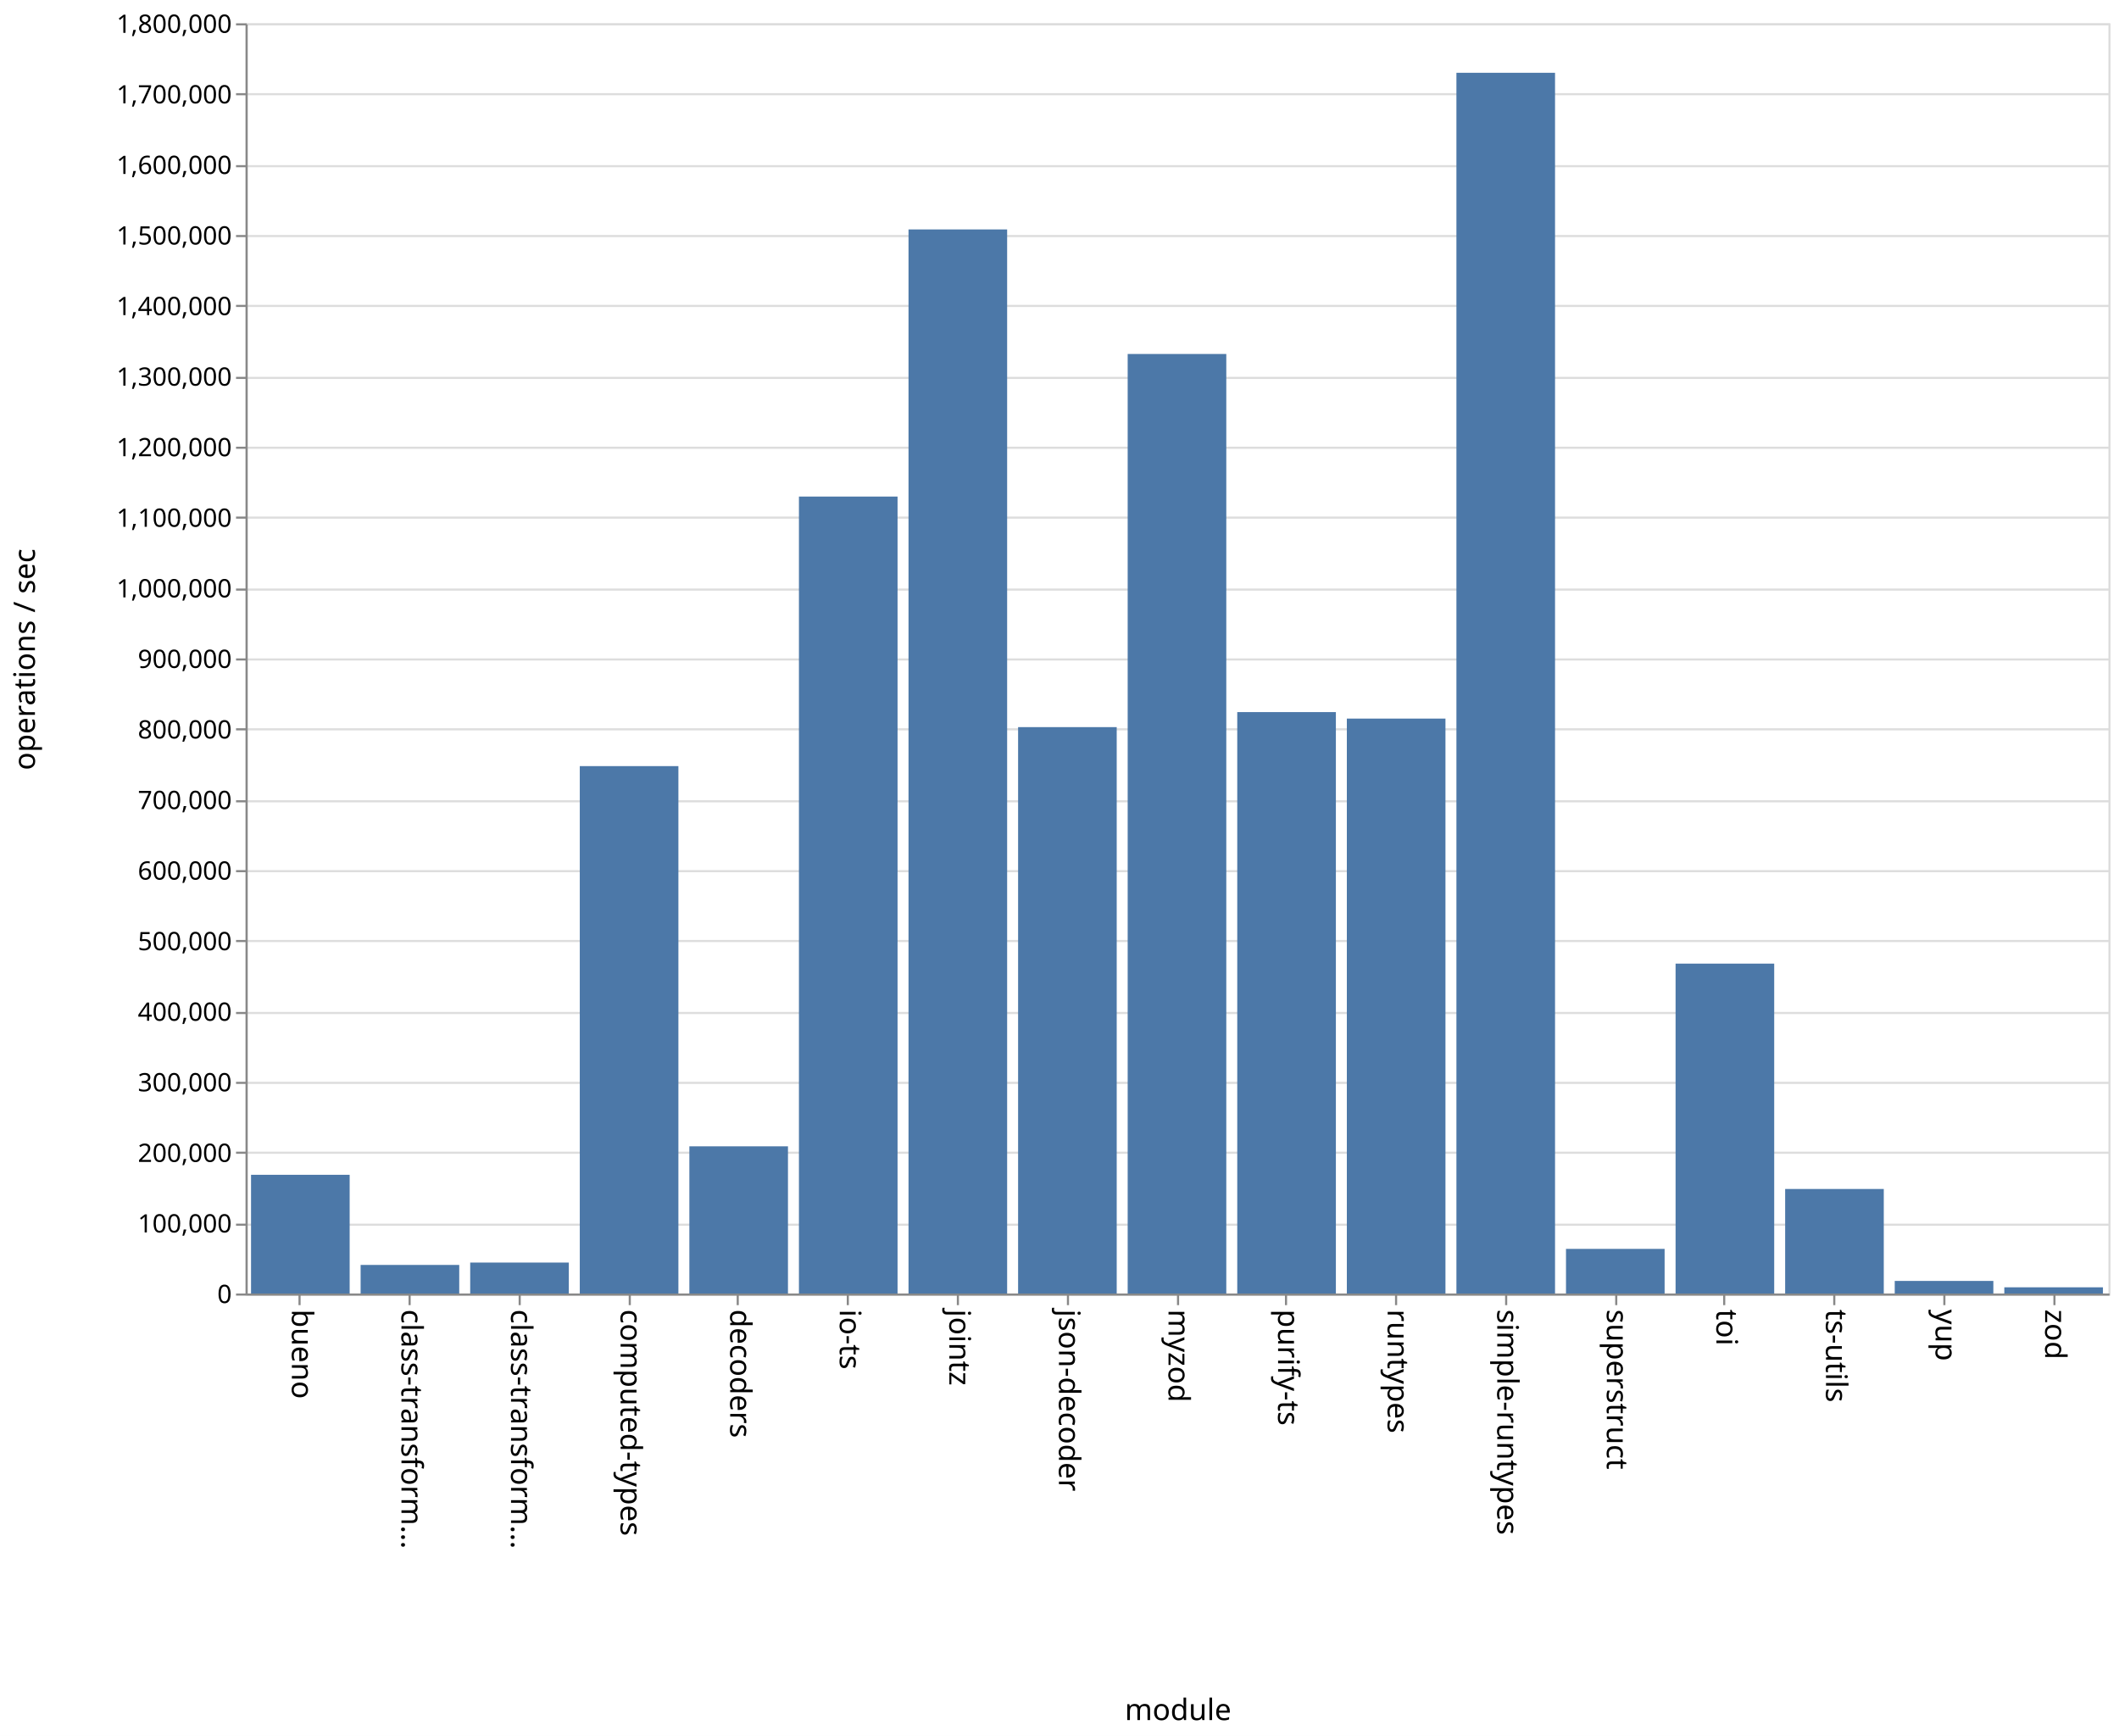
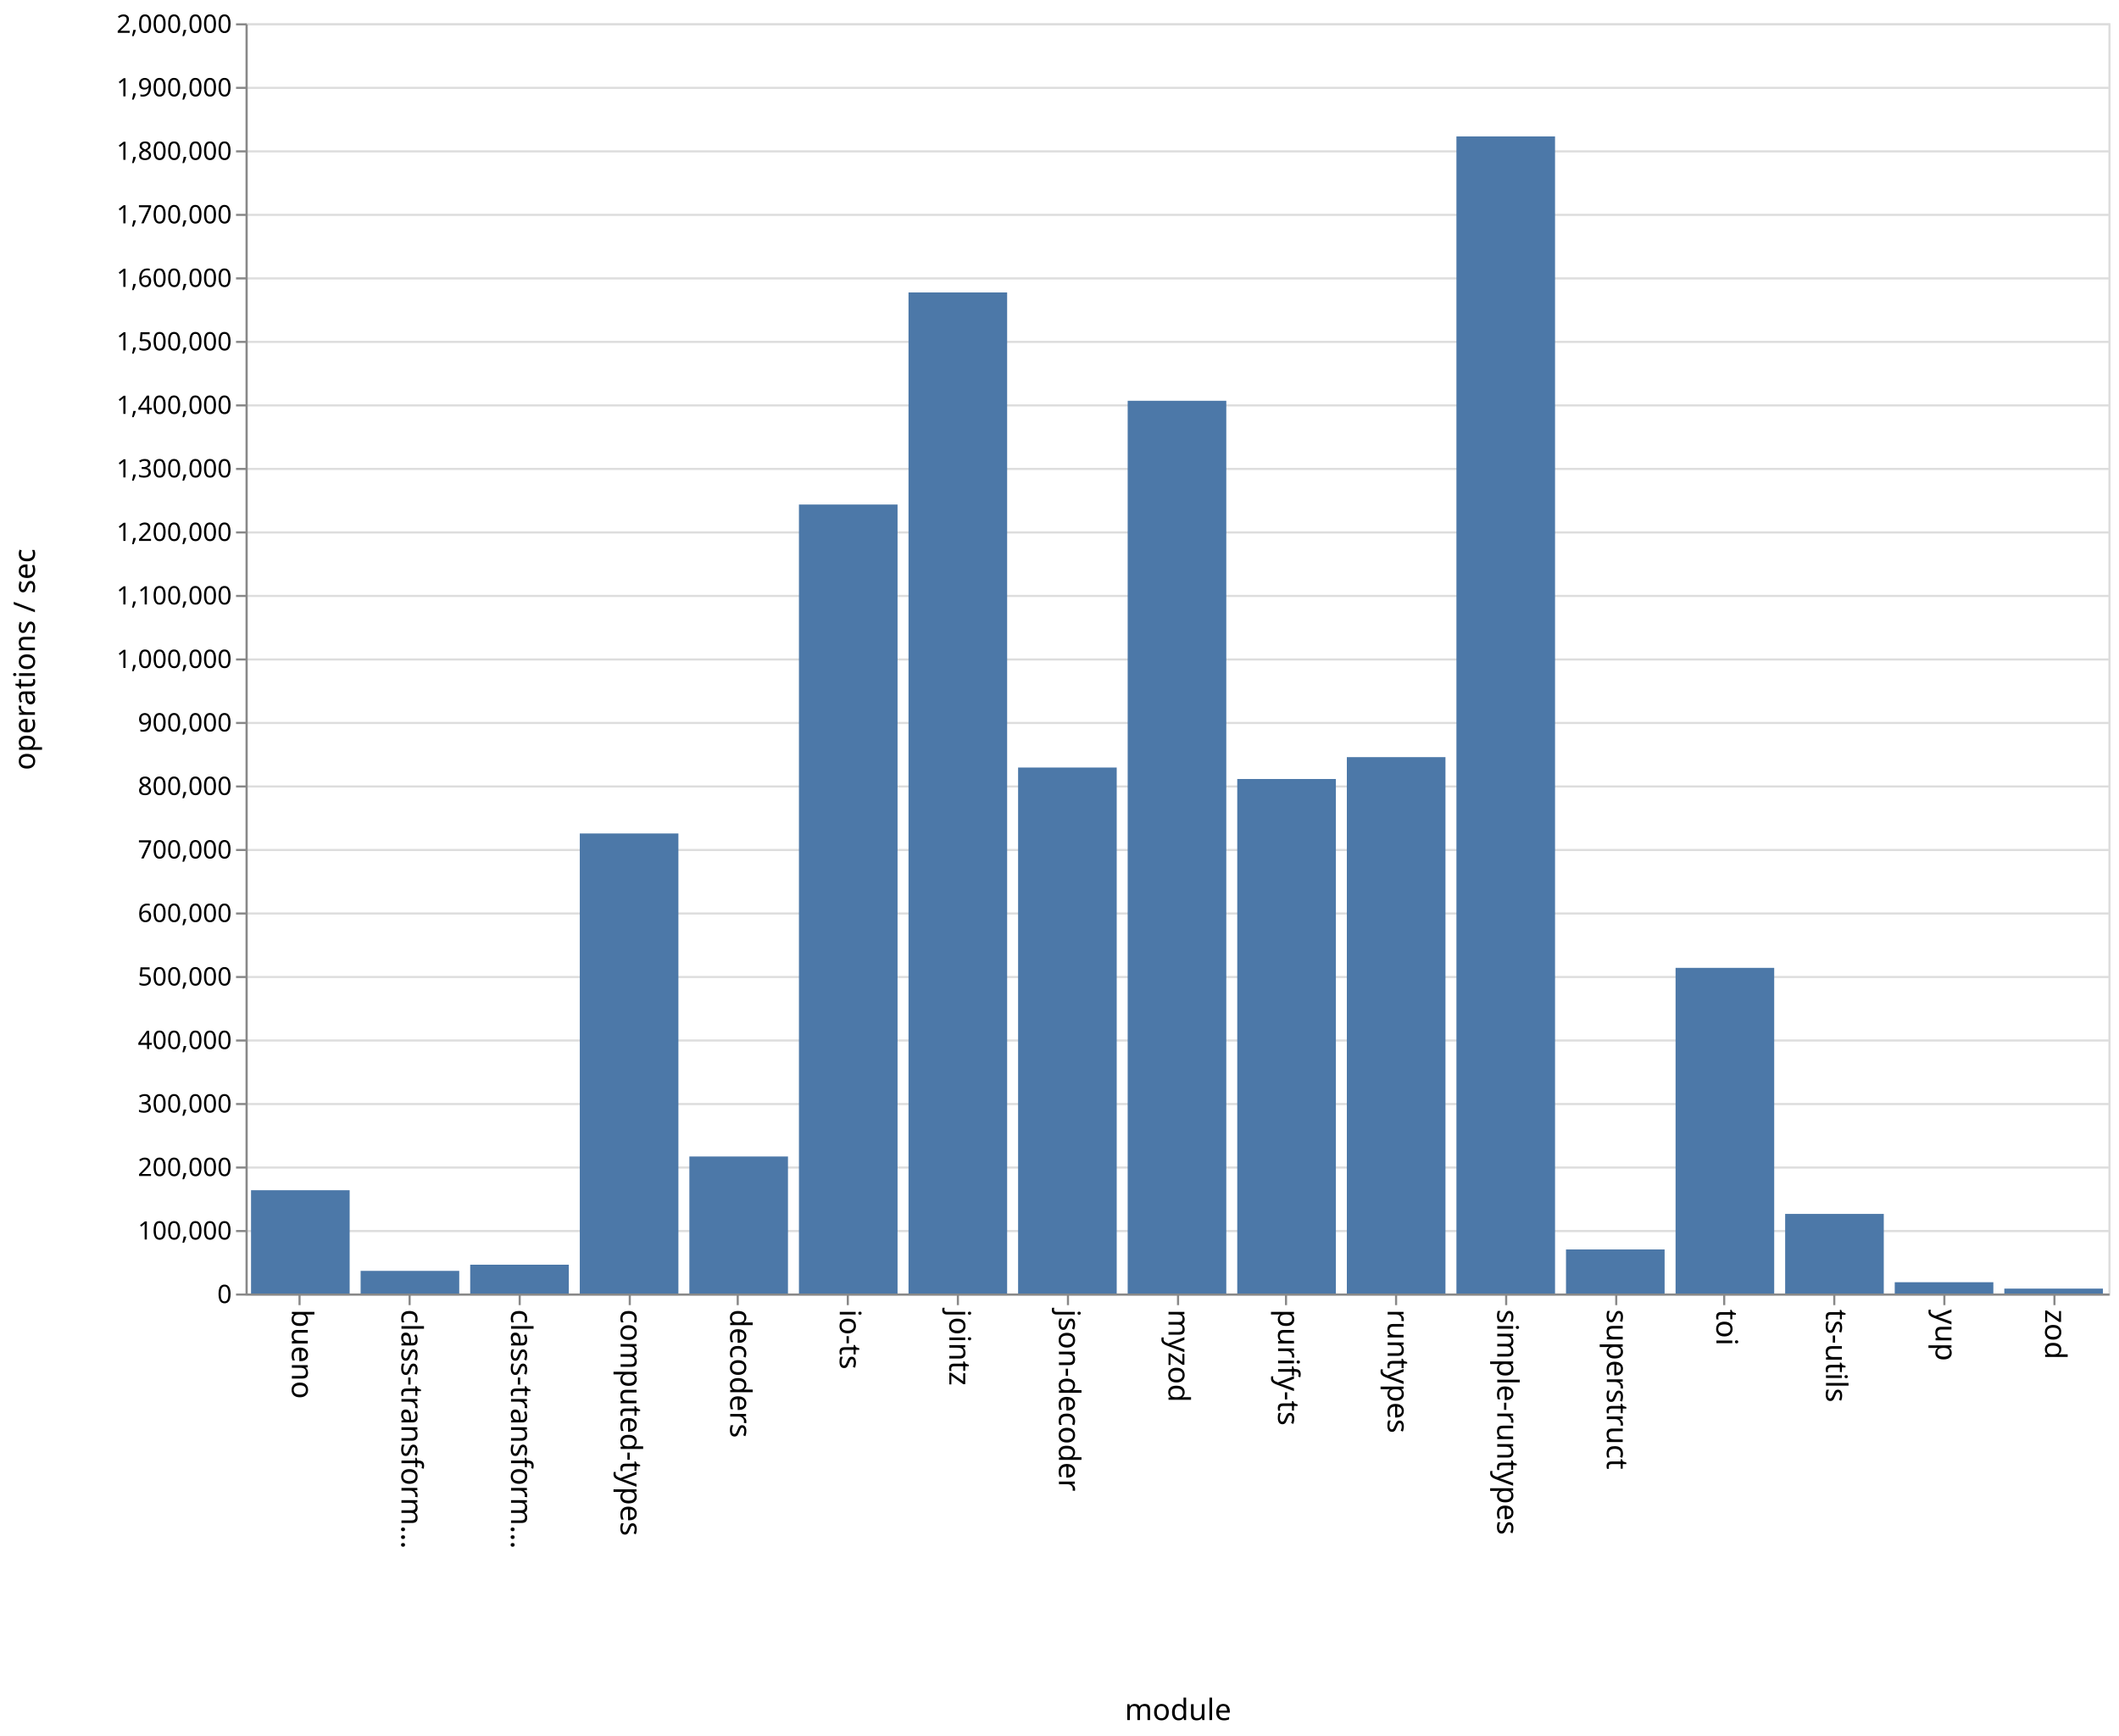
<svg xmlns="http://www.w3.org/2000/svg" class="marks" width="1001" height="820">
  <path fill="#fff" d="M0 0h1001v820H0z" />
  <g class="mark-group role-frame root" aria-roledescription="group mark container" fill="none" stroke-miterlimit="10">
    <path class="background" aria-hidden="true" d="M116.5 11.5h880v600h-880z" stroke="#ddd" />
-     <g class="mark-group role-axis" aria-roledescription="axis" aria-label="Y-axis for a linear scale with values from 0 to 1,800,000">
+     <g class="mark-group role-axis" aria-roledescription="axis" aria-label="Y-axis for a linear scale with values from 0 to 2,000,000">
      <path class="background" aria-hidden="true" d="M116.5 11.5z" pointer-events="none" />
      <g class="mark-rule role-axis-grid" pointer-events="none" stroke="#ddd">
-         <path d="M116.5 611.5h880M116.5 578.5h880M116.5 544.5h880M116.5 511.5h880M116.5 478.5h880M116.5 444.5h880M116.5 411.5h880M116.5 378.5h880M116.5 344.5h880M116.5 311.5h880M116.5 278.5h880M116.5 244.5h880M116.5 211.5h880M116.5 178.5h880M116.5 144.5h880M116.5 111.5h880M116.5 78.5h880M116.5 44.5h880M116.5 11.5h880" />
+         <path d="M116.5 611.5h880M116.5 581.5h880M116.5 551.5h880M116.5 521.5h880M116.5 491.5h880M116.5 461.5h880M116.5 431.5h880M116.5 401.5h880M116.5 371.5h880M116.5 341.5h880M116.5 311.5h880M116.5 281.5h880M116.5 251.5h880M116.5 221.5h880M116.5 191.5h880M116.5 161.5h880M116.5 131.5h880M116.5 101.5h880M116.5 71.5h880M116.5 41.5h880M116.5 11.5h880" />
      </g>
    </g>
    <g class="mark-group role-axis" aria-roledescription="axis" aria-label="X-axis titled 'module' for a discrete scale with 17 values: bueno, class-transformer-validator-async, class-transformer-validator-sync, computed-types, decoders, ending with zod">
      <path class="background" aria-hidden="true" d="M116.5 611.5z" pointer-events="none" />
      <g class="mark-rule role-axis-tick" pointer-events="none" stroke="#888">
        <path d="M141.5 611.5v5M193.5 611.5v5M245.5 611.5v5M297.5 611.5v5M348.5 611.5v5M400.5 611.5v5M452.5 611.5v5M504.5 611.5v5M556.5 611.5v5M607.5 611.5v5M659.5 611.5v5M711.5 611.5v5M763.5 611.5v5M814.5 611.5v5M866.5 611.5v5M918.5 611.5v5M970.5 611.5v5" />
      </g>
      <g class="mark-text role-axis-label" pointer-events="none" font-family="sans-serif" font-size="14" fill="#000">
        <text transform="rotate(90 -240.309 378.191)">
                    bueno
                </text>
        <text transform="rotate(90 -214.426 404.074)">
                    class-transform…
                </text>
        <text transform="rotate(90 -188.544 429.956)">
                    class-transform…
                </text>
        <text transform="rotate(90 -162.662 455.838)">
                    computed-types
                </text>
        <text transform="rotate(90 -136.78 481.72)">
                    decoders
                </text>
        <text transform="rotate(90 -110.897 507.603)">
                    io-ts
                </text>
        <text transform="rotate(90 -85.015 533.485)">
                    jointz
                </text>
        <text transform="rotate(90 -59.132 559.368)">
                    json-decoder
                </text>
        <text transform="rotate(90 -33.25 585.25)">
                    myzod
                </text>
        <text transform="rotate(90 -7.368 611.132)">
                    purify-ts
                </text>
        <text transform="rotate(90 18.515 637.015)">
                    runtypes
                </text>
        <text transform="rotate(90 44.397 662.897)">
                    simple-runtypes
                </text>
        <text transform="rotate(90 70.28 688.78)">
                    superstruct
                </text>
        <text transform="rotate(90 96.162 714.662)">
                    toi
                </text>
        <text transform="rotate(90 122.044 740.544)">
                    ts-utils
                </text>
        <text transform="rotate(90 147.926 766.426)">
                    yup
                </text>
        <text transform="rotate(90 173.809 792.309)">
                    zod
                </text>
      </g>
      <path stroke="#888" d="M116.5 611.5h880" pointer-events="none" />
      <text text-anchor="middle" transform="translate(556.5 812.5)" font-family="sans-serif" font-size="14" fill="#000" pointer-events="none">
                module
            </text>
    </g>
-     <g class="mark-group role-axis" aria-roledescription="axis" aria-label="Y-axis titled 'operations / sec' for a linear scale with values from 0 to 1,800,000">
+     <g class="mark-group role-axis" aria-roledescription="axis" aria-label="Y-axis titled 'operations / sec' for a linear scale with values from 0 to 2,000,000">
      <path class="background" aria-hidden="true" d="M116.5 11.5z" pointer-events="none" />
      <g class="mark-rule role-axis-tick" pointer-events="none" stroke="#888">
-         <path d="M116.5 611.5h-5M116.5 578.5h-5M116.5 544.5h-5M116.5 511.5h-5M116.5 478.5h-5M116.5 444.5h-5M116.5 411.5h-5M116.5 378.5h-5M116.5 344.5h-5M116.5 311.5h-5M116.5 278.5h-5M116.5 244.5h-5M116.5 211.5h-5M116.5 178.5h-5M116.5 144.5h-5M116.5 111.5h-5M116.5 78.5h-5M116.5 44.5h-5M116.5 11.5h-5" />
+         <path d="M116.5 611.5h-5M116.5 581.5h-5M116.5 551.5h-5M116.5 521.5h-5M116.5 491.5h-5M116.5 461.5h-5M116.5 431.5h-5M116.5 401.5h-5M116.5 371.5h-5M116.5 341.5h-5M116.5 311.5h-5M116.5 281.5h-5M116.5 251.5h-5M116.5 221.5h-5M116.5 191.5h-5M116.5 161.5h-5M116.5 131.5h-5M116.5 101.5h-5M116.5 71.5h-5M116.5 41.5h-5M116.5 11.5h-5" />
      </g>
      <g class="mark-text role-axis-label" pointer-events="none" text-anchor="end" font-family="sans-serif" font-size="12" fill="#000">
        <text transform="translate(109.5 615.5)">
                    0
                </text>
-         <text transform="translate(109.5 582.167)">
+         <text transform="translate(109.5 585.5)">
                    100,000
                </text>
-         <text transform="translate(109.5 548.833)">
+         <text transform="translate(109.5 555.5)">
                    200,000
                </text>
-         <text transform="translate(109.5 515.5)">
+         <text transform="translate(109.5 525.5)">
                    300,000
                </text>
-         <text transform="translate(109.5 482.167)">
+         <text transform="translate(109.5 495.5)">
                    400,000
                </text>
-         <text transform="translate(109.5 448.833)">
+         <text transform="translate(109.5 465.5)">
                    500,000
                </text>
-         <text transform="translate(109.5 415.5)">
+         <text transform="translate(109.5 435.5)">
                    600,000
                </text>
-         <text transform="translate(109.5 382.167)">
+         <text transform="translate(109.5 405.5)">
                    700,000
                </text>
-         <text transform="translate(109.5 348.833)">
+         <text transform="translate(109.5 375.5)">
                    800,000
                </text>
-         <text transform="translate(109.5 315.5)">
+         <text transform="translate(109.5 345.5)">
                    900,000
                </text>
-         <text transform="translate(109.5 282.167)">
+         <text transform="translate(109.5 315.5)">
                    1,000,000
                </text>
-         <text transform="translate(109.5 248.833)">
+         <text transform="translate(109.5 285.5)">
                    1,100,000
                </text>
-         <text transform="translate(109.5 215.5)">
+         <text transform="translate(109.5 255.5)">
                    1,200,000
                </text>
-         <text transform="translate(109.5 182.167)">
+         <text transform="translate(109.5 225.5)">
                    1,300,000
                </text>
-         <text transform="translate(109.5 148.833)">
+         <text transform="translate(109.5 195.5)">
                    1,400,000
                </text>
-         <text transform="translate(109.5 115.5)">
+         <text transform="translate(109.5 165.5)">
                    1,500,000
                </text>
-         <text transform="translate(109.5 82.167)">
+         <text transform="translate(109.5 135.5)">
                    1,600,000
                </text>
-         <text transform="translate(109.5 48.833)">
+         <text transform="translate(109.5 105.5)">
                    1,700,000
                </text>
+         <text transform="translate(109.5 75.5)">
+                     1,800,000
+                 </text>
+         <text transform="translate(109.5 45.5)">
+                     1,900,000
+                 </text>
        <text transform="translate(109.5 15.5)">
-                     1,800,000
+                     2,000,000
                </text>
      </g>
      <path stroke="#888" d="M116.5 611.5v-600" pointer-events="none" />
      <text text-anchor="middle" transform="rotate(-90 164 147.5)" font-family="sans-serif" font-size="14" fill="#000" pointer-events="none">
                operations / sec
            </text>
    </g>
    <g class="mark-rect role-mark marks" aria-roledescription="rect mark container" fill="#4c78a8">
-       <path d="M118.588 554.923h46.588V611h-46.588zM170.353 597.509h46.588V611h-46.588zM222.118 596.381h46.588V611h-46.588zM273.882 361.886h46.589V611h-46.589zM325.647 541.475h46.588V611h-46.588zM377.412 234.549H424V611h-46.588zM429.176 108.382h46.589V611h-46.589zM480.941 343.457h46.588V611h-46.588zM532.706 167.212h46.588V611h-46.588zM584.47 336.352h46.589V611H584.47zM636.235 339.438h46.589V611h-46.589zM688 34.388h46.588V611H688zM739.765 589.922h46.588V611h-46.588zM791.53 455.17h46.588V611h-46.589zM843.294 561.631h46.588V611h-46.588zM895.059 605.057h46.588V611H895.06zM946.824 608.063h46.588V611h-46.588z" />
+       <path d="M118.588 562.208h46.588V611h-46.588zM170.353 600.313h46.588V611h-46.588zM222.118 597.402h46.588V611h-46.588zM273.882 393.687h46.589V611h-46.589zM325.647 546.274h46.588V611h-46.588zM377.412 238.33H424V611h-46.588zM429.176 138.145h46.589V611h-46.589zM480.941 362.541h46.588V611h-46.588zM532.706 189.315h46.588V611h-46.588zM584.47 367.96h46.589V611H584.47zM636.235 357.644h46.589V611h-46.589zM688 64.43h46.588V611H688zM739.765 590.2h46.588V611h-46.588zM791.53 457.17h46.588V611h-46.589zM843.294 573.407h46.588V611h-46.588zM895.059 605.662h46.588V611H895.06zM946.824 608.7h46.588v2.3h-46.588z" />
    </g>
  </g>
</svg>
